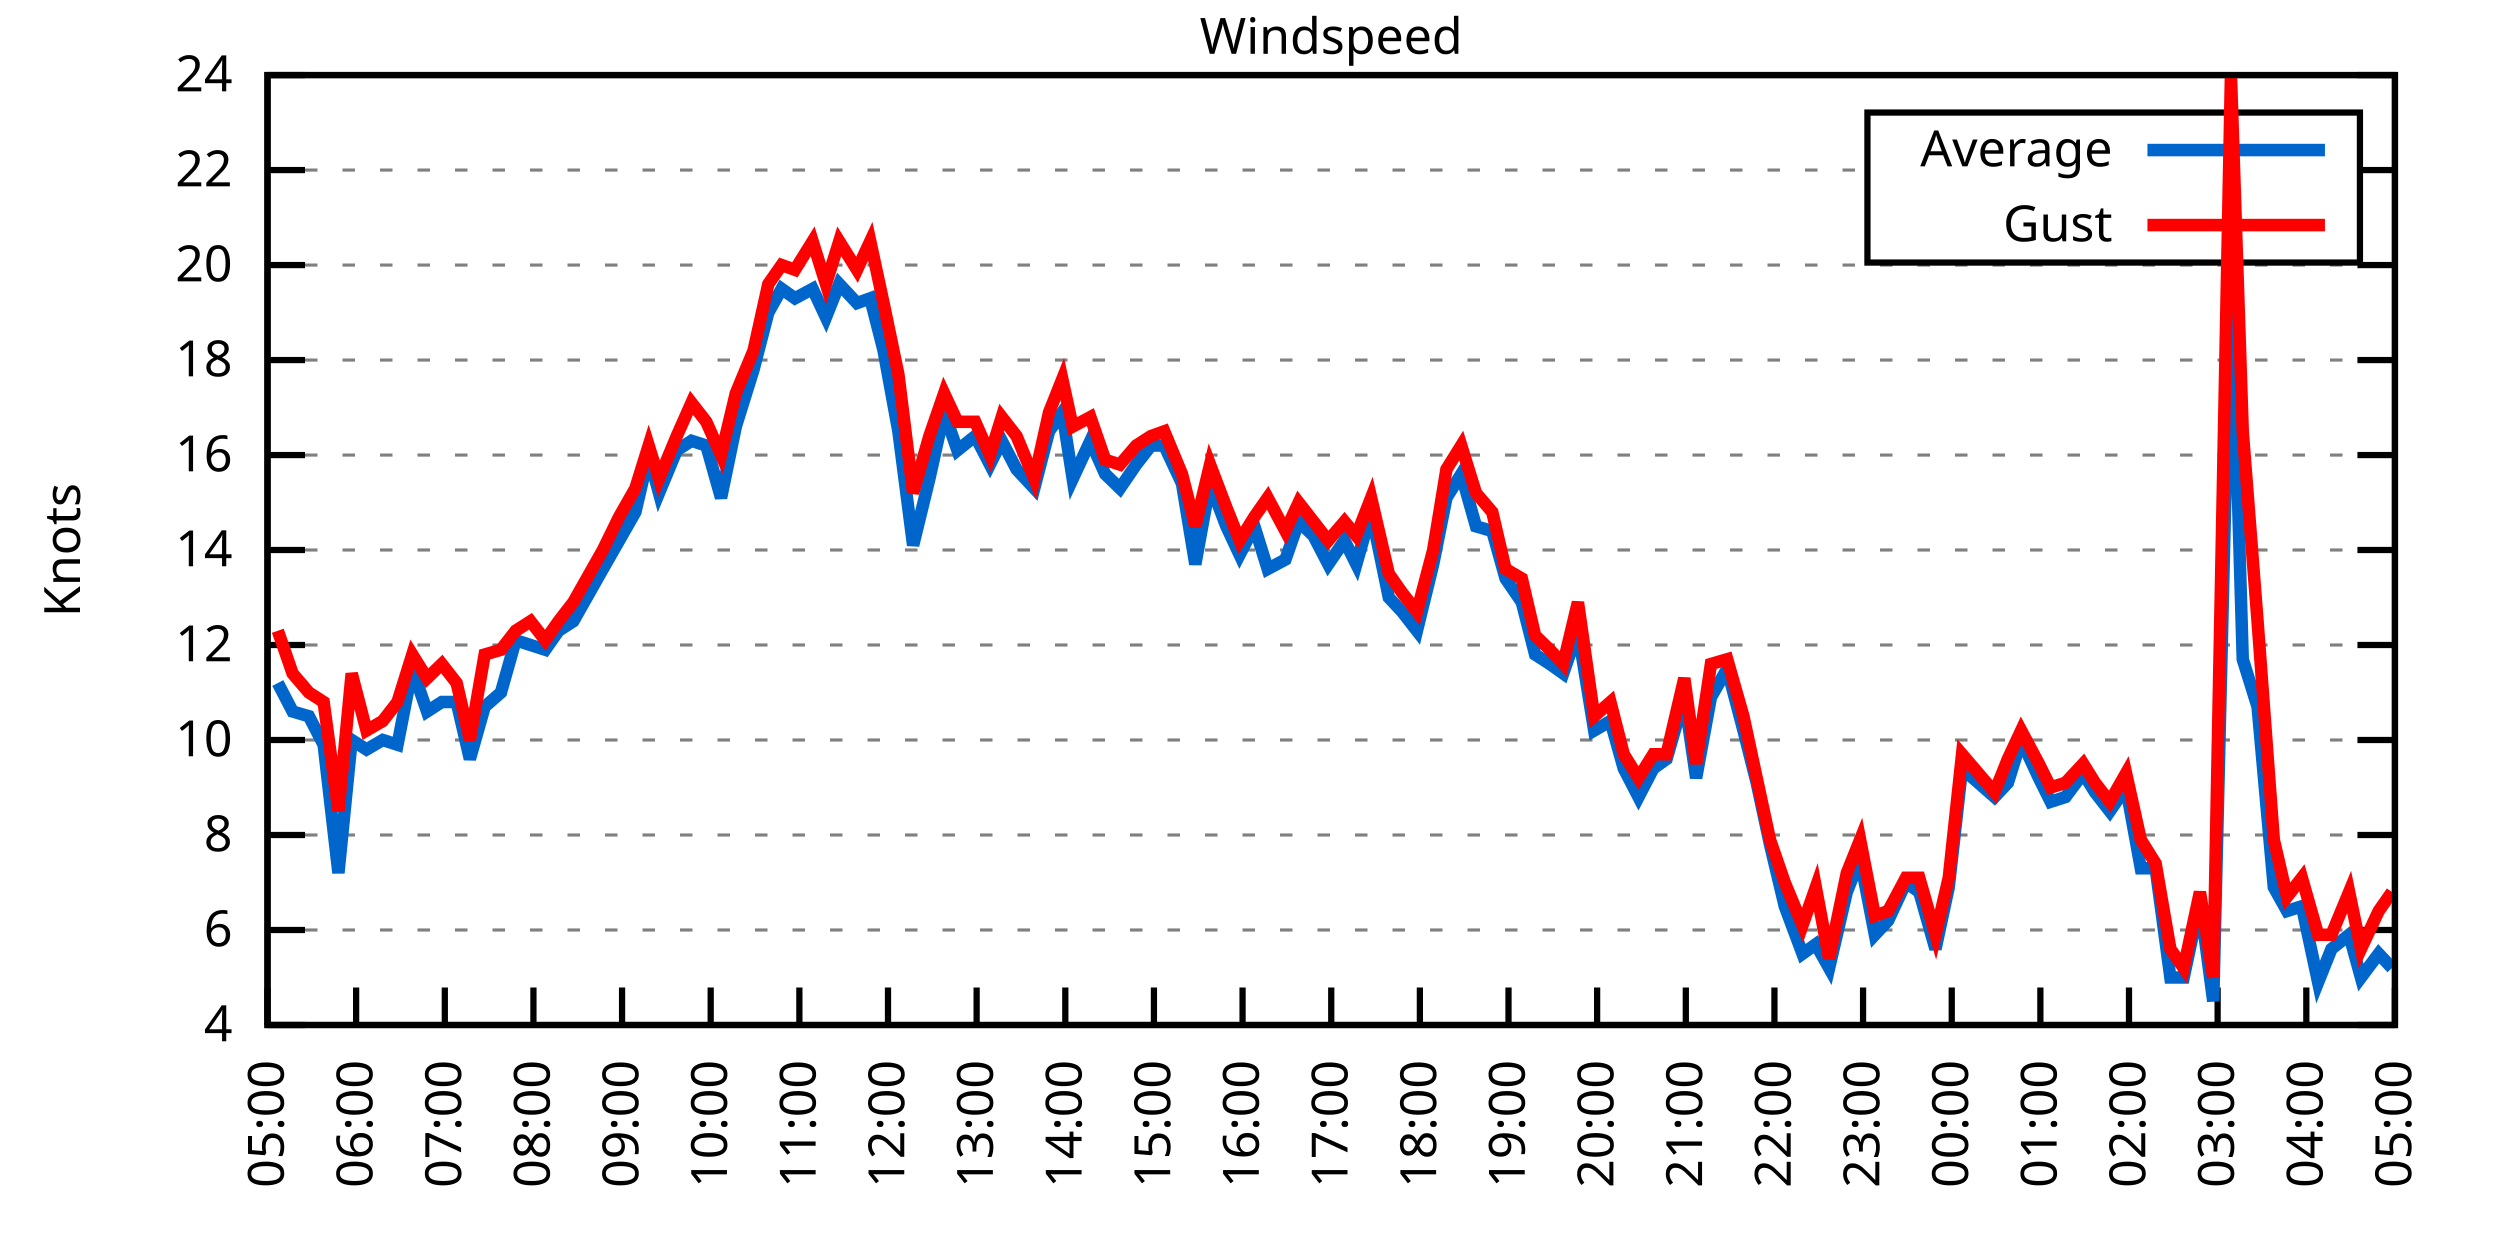
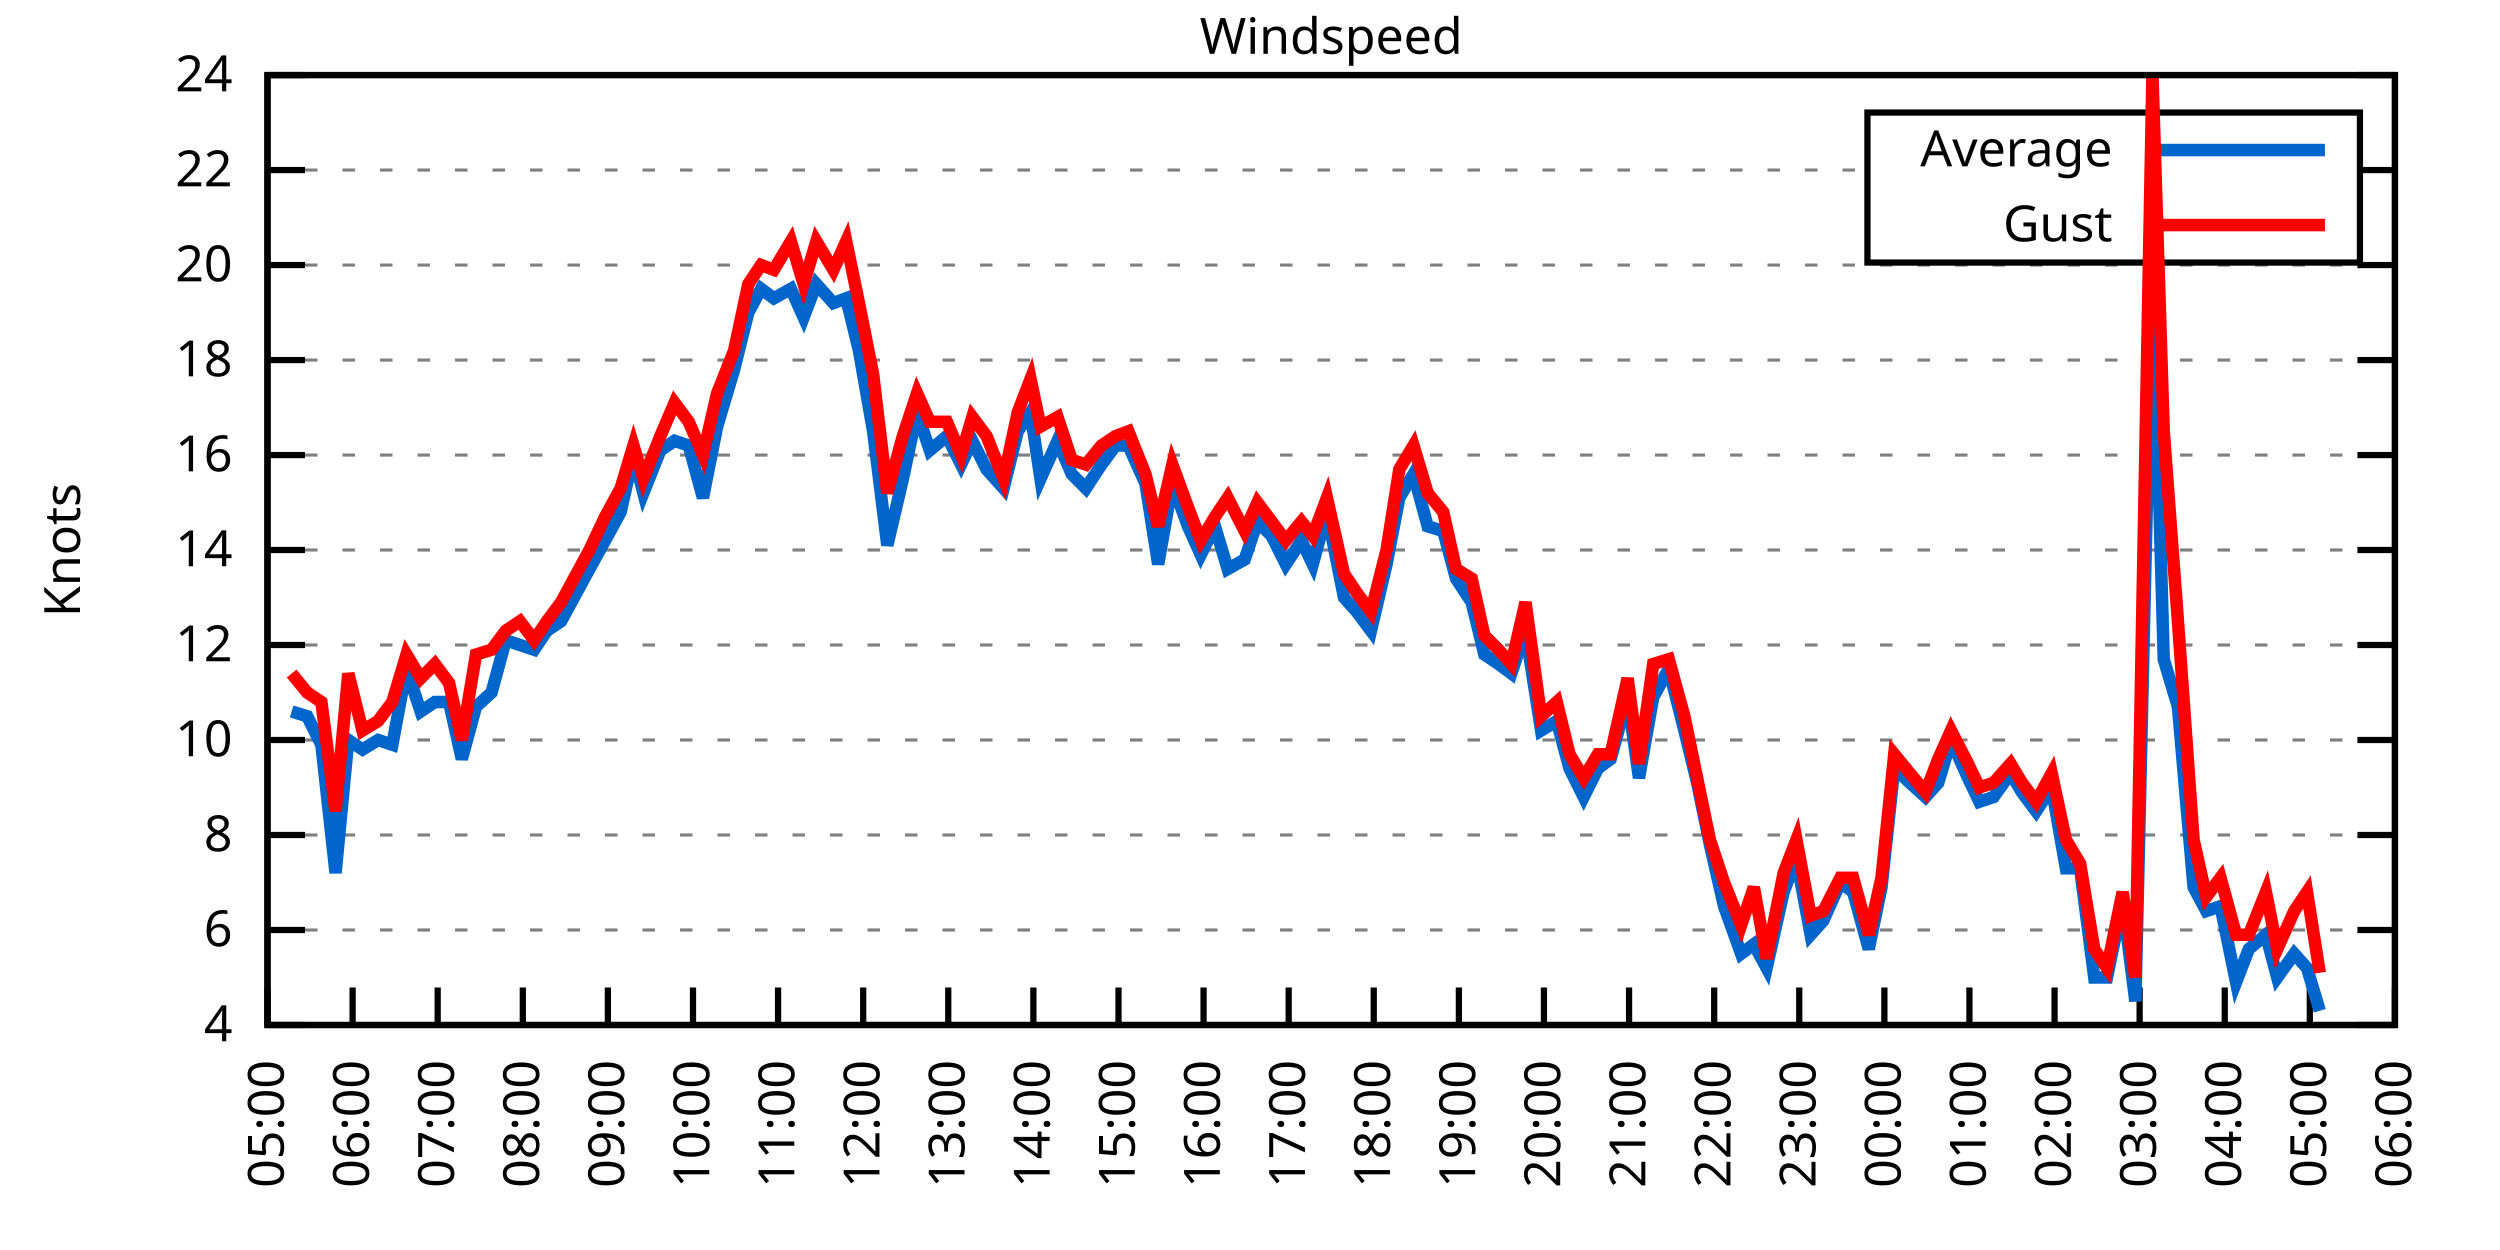
<svg xmlns="http://www.w3.org/2000/svg" xmlns:xlink="http://www.w3.org/1999/xlink" width="400" height="200" viewBox="0 0 400 200">
  <g id="gnuplot_canvas">
    <rect x="0" y="0" width="400" height="200" fill="none" />
    <defs>
      <circle id="gpDot" r="0.5" stroke-width="0.5" stroke="currentColor" />
      <path id="gpPt0" stroke-width="0.333" stroke="currentColor" d="M-1,0 h2 M0,-1 v2" />
      <path id="gpPt1" stroke-width="0.333" stroke="currentColor" d="M-1,-1 L1,1 M1,-1 L-1,1" />
      <path id="gpPt2" stroke-width="0.333" stroke="currentColor" d="M-1,0 L1,0 M0,-1 L0,1 M-1,-1 L1,1 M-1,1 L1,-1" />
      <rect id="gpPt3" stroke-width="0.333" stroke="currentColor" x="-1" y="-1" width="2" height="2" />
      <rect id="gpPt4" stroke-width="0.333" stroke="currentColor" fill="currentColor" x="-1" y="-1" width="2" height="2" />
      <circle id="gpPt5" stroke-width="0.333" stroke="currentColor" cx="0" cy="0" r="1" />
      <use xlink:href="#gpPt5" id="gpPt6" fill="currentColor" stroke="none" />
      <path id="gpPt7" stroke-width="0.333" stroke="currentColor" d="M0,-1.33 L-1.33,0.67 L1.33,0.67 z" />
      <use xlink:href="#gpPt7" id="gpPt8" fill="currentColor" stroke="none" />
      <use xlink:href="#gpPt7" id="gpPt9" stroke="currentColor" transform="rotate(180)" />
      <use xlink:href="#gpPt9" id="gpPt10" fill="currentColor" stroke="none" />
      <use xlink:href="#gpPt3" id="gpPt11" stroke="currentColor" transform="rotate(45)" />
      <use xlink:href="#gpPt11" id="gpPt12" fill="currentColor" stroke="none" />
      <path id="gpPt13" stroke-width="0.333" stroke="currentColor" d="M0,1.330 L1.265,0.411 L0.782,-1.067 L-0.782,-1.076 L-1.265,0.411 z" />
      <use xlink:href="#gpPt13" id="gpPt14" fill="currentColor" stroke="none" />
      <filter id="textbox" filterUnits="objectBoundingBox" x="0" y="0" height="1" width="1">
        <feFlood flood-color="white" flood-opacity="1" result="bgnd" />
        <feComposite in="SourceGraphic" in2="bgnd" operator="atop" />
      </filter>
      <filter id="greybox" filterUnits="objectBoundingBox" x="0" y="0" height="1" width="1">
        <feFlood flood-color="lightgrey" flood-opacity="1" result="grey" />
        <feComposite in="SourceGraphic" in2="grey" operator="atop" />
      </filter>
    </defs>
    <g fill="none" color="white" stroke="currentColor" stroke-width="1.00" stroke-linecap="butt" stroke-linejoin="miter">
</g>
    <g fill="none" color="black" stroke="currentColor" stroke-width="1.00" stroke-linecap="butt" stroke-linejoin="miter">
      <g stroke="none" shape-rendering="crispEdges">
        <polygon fill="rgb(255, 255, 255)" points="42.80,164.00 383.18,164.00 383.18,12.02 42.80,12.02 " />
      </g>
    </g>
    <g fill="none" color="black" stroke="currentColor" stroke-width="1.00" stroke-linecap="butt" stroke-linejoin="miter">
</g>
    <g fill="none" color="black" stroke="black" stroke-width="0.50" stroke-linecap="butt" stroke-linejoin="miter">
</g>
    <g fill="none" color="gray" stroke="currentColor" stroke-width="0.50" stroke-linecap="butt" stroke-linejoin="miter">
      <path stroke="gray" stroke-dasharray="2,4" class="gridline" d="M42.80,164.00 L383.19,164.00  " />
    </g>
    <g fill="none" color="gray" stroke="gray" stroke-width="1.00" stroke-linecap="butt" stroke-linejoin="miter">
</g>
    <g fill="none" color="black" stroke="currentColor" stroke-width="1.00" stroke-linecap="butt" stroke-linejoin="miter">
      <path stroke="black" d="M42.80,164.00 L48.80,164.00 M383.19,164.00 L377.19,164.00  " />
      <g transform="translate(37.20,166.60)" stroke="none" fill="black" font-family="Sans" font-size="8.00" text-anchor="end">
        <text>
          <tspan font-family="Sans"> 4</tspan>
        </text>
      </g>
    </g>
    <g fill="none" color="black" stroke="currentColor" stroke-width="1.00" stroke-linecap="butt" stroke-linejoin="miter">
</g>
    <g fill="none" color="black" stroke="black" stroke-width="0.50" stroke-linecap="butt" stroke-linejoin="miter">
</g>
    <g fill="none" color="gray" stroke="currentColor" stroke-width="0.50" stroke-linecap="butt" stroke-linejoin="miter">
      <path stroke="gray" stroke-dasharray="2,4" class="gridline" d="M42.80,148.80 L383.19,148.80  " />
    </g>
    <g fill="none" color="gray" stroke="gray" stroke-width="1.00" stroke-linecap="butt" stroke-linejoin="miter">
</g>
    <g fill="none" color="black" stroke="currentColor" stroke-width="1.00" stroke-linecap="butt" stroke-linejoin="miter">
      <path stroke="black" d="M42.80,148.80 L48.80,148.80 M383.19,148.80 L377.19,148.80  " />
      <g transform="translate(37.20,151.40)" stroke="none" fill="black" font-family="Sans" font-size="8.00" text-anchor="end">
        <text>
          <tspan font-family="Sans"> 6</tspan>
        </text>
      </g>
    </g>
    <g fill="none" color="black" stroke="currentColor" stroke-width="1.00" stroke-linecap="butt" stroke-linejoin="miter">
</g>
    <g fill="none" color="black" stroke="black" stroke-width="0.50" stroke-linecap="butt" stroke-linejoin="miter">
</g>
    <g fill="none" color="gray" stroke="currentColor" stroke-width="0.50" stroke-linecap="butt" stroke-linejoin="miter">
      <path stroke="gray" stroke-dasharray="2,4" class="gridline" d="M42.80,133.60 L383.19,133.60  " />
    </g>
    <g fill="none" color="gray" stroke="gray" stroke-width="1.00" stroke-linecap="butt" stroke-linejoin="miter">
</g>
    <g fill="none" color="black" stroke="currentColor" stroke-width="1.00" stroke-linecap="butt" stroke-linejoin="miter">
      <path stroke="black" d="M42.80,133.60 L48.80,133.60 M383.19,133.60 L377.19,133.60  " />
      <g transform="translate(37.20,136.20)" stroke="none" fill="black" font-family="Sans" font-size="8.00" text-anchor="end">
        <text>
          <tspan font-family="Sans"> 8</tspan>
        </text>
      </g>
    </g>
    <g fill="none" color="black" stroke="currentColor" stroke-width="1.00" stroke-linecap="butt" stroke-linejoin="miter">
</g>
    <g fill="none" color="black" stroke="black" stroke-width="0.50" stroke-linecap="butt" stroke-linejoin="miter">
</g>
    <g fill="none" color="gray" stroke="currentColor" stroke-width="0.50" stroke-linecap="butt" stroke-linejoin="miter">
      <path stroke="gray" stroke-dasharray="2,4" class="gridline" d="M42.80,118.40 L383.19,118.40  " />
    </g>
    <g fill="none" color="gray" stroke="gray" stroke-width="1.00" stroke-linecap="butt" stroke-linejoin="miter">
</g>
    <g fill="none" color="black" stroke="currentColor" stroke-width="1.00" stroke-linecap="butt" stroke-linejoin="miter">
      <path stroke="black" d="M42.80,118.40 L48.80,118.40 M383.19,118.40 L377.19,118.40  " />
      <g transform="translate(37.20,121.00)" stroke="none" fill="black" font-family="Sans" font-size="8.00" text-anchor="end">
        <text>
          <tspan font-family="Sans"> 10</tspan>
        </text>
      </g>
    </g>
    <g fill="none" color="black" stroke="currentColor" stroke-width="1.00" stroke-linecap="butt" stroke-linejoin="miter">
</g>
    <g fill="none" color="black" stroke="black" stroke-width="0.50" stroke-linecap="butt" stroke-linejoin="miter">
</g>
    <g fill="none" color="gray" stroke="currentColor" stroke-width="0.50" stroke-linecap="butt" stroke-linejoin="miter">
      <path stroke="gray" stroke-dasharray="2,4" class="gridline" d="M42.80,103.20 L383.19,103.20  " />
    </g>
    <g fill="none" color="gray" stroke="gray" stroke-width="1.00" stroke-linecap="butt" stroke-linejoin="miter">
</g>
    <g fill="none" color="black" stroke="currentColor" stroke-width="1.00" stroke-linecap="butt" stroke-linejoin="miter">
      <path stroke="black" d="M42.80,103.20 L48.80,103.20 M383.19,103.20 L377.19,103.20  " />
      <g transform="translate(37.20,105.80)" stroke="none" fill="black" font-family="Sans" font-size="8.00" text-anchor="end">
        <text>
          <tspan font-family="Sans"> 12</tspan>
        </text>
      </g>
    </g>
    <g fill="none" color="black" stroke="currentColor" stroke-width="1.00" stroke-linecap="butt" stroke-linejoin="miter">
</g>
    <g fill="none" color="black" stroke="black" stroke-width="0.50" stroke-linecap="butt" stroke-linejoin="miter">
</g>
    <g fill="none" color="gray" stroke="currentColor" stroke-width="0.50" stroke-linecap="butt" stroke-linejoin="miter">
      <path stroke="gray" stroke-dasharray="2,4" class="gridline" d="M42.80,88.00 L383.19,88.00  " />
    </g>
    <g fill="none" color="gray" stroke="gray" stroke-width="1.00" stroke-linecap="butt" stroke-linejoin="miter">
</g>
    <g fill="none" color="black" stroke="currentColor" stroke-width="1.00" stroke-linecap="butt" stroke-linejoin="miter">
      <path stroke="black" d="M42.80,88.00 L48.80,88.00 M383.19,88.00 L377.19,88.00  " />
      <g transform="translate(37.20,90.60)" stroke="none" fill="black" font-family="Sans" font-size="8.00" text-anchor="end">
        <text>
          <tspan font-family="Sans"> 14</tspan>
        </text>
      </g>
    </g>
    <g fill="none" color="black" stroke="currentColor" stroke-width="1.00" stroke-linecap="butt" stroke-linejoin="miter">
</g>
    <g fill="none" color="black" stroke="black" stroke-width="0.50" stroke-linecap="butt" stroke-linejoin="miter">
</g>
    <g fill="none" color="gray" stroke="currentColor" stroke-width="0.50" stroke-linecap="butt" stroke-linejoin="miter">
      <path stroke="gray" stroke-dasharray="2,4" class="gridline" d="M42.80,72.81 L383.19,72.81  " />
    </g>
    <g fill="none" color="gray" stroke="gray" stroke-width="1.00" stroke-linecap="butt" stroke-linejoin="miter">
</g>
    <g fill="none" color="black" stroke="currentColor" stroke-width="1.00" stroke-linecap="butt" stroke-linejoin="miter">
      <path stroke="black" d="M42.80,72.81 L48.80,72.81 M383.19,72.81 L377.19,72.81  " />
      <g transform="translate(37.20,75.41)" stroke="none" fill="black" font-family="Sans" font-size="8.00" text-anchor="end">
        <text>
          <tspan font-family="Sans"> 16</tspan>
        </text>
      </g>
    </g>
    <g fill="none" color="black" stroke="currentColor" stroke-width="1.00" stroke-linecap="butt" stroke-linejoin="miter">
</g>
    <g fill="none" color="black" stroke="black" stroke-width="0.50" stroke-linecap="butt" stroke-linejoin="miter">
</g>
    <g fill="none" color="gray" stroke="currentColor" stroke-width="0.50" stroke-linecap="butt" stroke-linejoin="miter">
      <path stroke="gray" stroke-dasharray="2,4" class="gridline" d="M42.80,57.61 L383.19,57.61  " />
    </g>
    <g fill="none" color="gray" stroke="gray" stroke-width="1.00" stroke-linecap="butt" stroke-linejoin="miter">
</g>
    <g fill="none" color="black" stroke="currentColor" stroke-width="1.00" stroke-linecap="butt" stroke-linejoin="miter">
      <path stroke="black" d="M42.80,57.61 L48.80,57.61 M383.19,57.61 L377.19,57.61  " />
      <g transform="translate(37.20,60.21)" stroke="none" fill="black" font-family="Sans" font-size="8.00" text-anchor="end">
        <text>
          <tspan font-family="Sans"> 18</tspan>
        </text>
      </g>
    </g>
    <g fill="none" color="black" stroke="currentColor" stroke-width="1.00" stroke-linecap="butt" stroke-linejoin="miter">
</g>
    <g fill="none" color="black" stroke="black" stroke-width="0.50" stroke-linecap="butt" stroke-linejoin="miter">
</g>
    <g fill="none" color="gray" stroke="currentColor" stroke-width="0.50" stroke-linecap="butt" stroke-linejoin="miter">
      <path stroke="gray" stroke-dasharray="2,4" class="gridline" d="M42.80,42.41 L383.19,42.41  " />
    </g>
    <g fill="none" color="gray" stroke="gray" stroke-width="1.00" stroke-linecap="butt" stroke-linejoin="miter">
</g>
    <g fill="none" color="black" stroke="currentColor" stroke-width="1.00" stroke-linecap="butt" stroke-linejoin="miter">
      <path stroke="black" d="M42.80,42.41 L48.80,42.41 M383.19,42.41 L377.19,42.41  " />
      <g transform="translate(37.20,45.01)" stroke="none" fill="black" font-family="Sans" font-size="8.00" text-anchor="end">
        <text>
          <tspan font-family="Sans"> 20</tspan>
        </text>
      </g>
    </g>
    <g fill="none" color="black" stroke="currentColor" stroke-width="1.00" stroke-linecap="butt" stroke-linejoin="miter">
</g>
    <g fill="none" color="black" stroke="black" stroke-width="0.50" stroke-linecap="butt" stroke-linejoin="miter">
</g>
    <g fill="none" color="gray" stroke="currentColor" stroke-width="0.50" stroke-linecap="butt" stroke-linejoin="miter">
      <path stroke="gray" stroke-dasharray="2,4" class="gridline" d="M42.80,27.21 L298.79,27.21 M377.59,27.21 L383.19,27.21  " />
    </g>
    <g fill="none" color="gray" stroke="gray" stroke-width="1.00" stroke-linecap="butt" stroke-linejoin="miter">
</g>
    <g fill="none" color="black" stroke="currentColor" stroke-width="1.00" stroke-linecap="butt" stroke-linejoin="miter">
      <path stroke="black" d="M42.80,27.21 L48.80,27.21 M383.19,27.21 L377.19,27.21  " />
      <g transform="translate(37.20,29.81)" stroke="none" fill="black" font-family="Sans" font-size="8.00" text-anchor="end">
        <text>
          <tspan font-family="Sans"> 22</tspan>
        </text>
      </g>
    </g>
    <g fill="none" color="black" stroke="currentColor" stroke-width="1.00" stroke-linecap="butt" stroke-linejoin="miter">
</g>
    <g fill="none" color="black" stroke="black" stroke-width="0.50" stroke-linecap="butt" stroke-linejoin="miter">
</g>
    <g fill="none" color="gray" stroke="currentColor" stroke-width="0.50" stroke-linecap="butt" stroke-linejoin="miter">
      <path stroke="gray" stroke-dasharray="2,4" class="gridline" d="M42.80,12.01 L383.19,12.01  " />
    </g>
    <g fill="none" color="gray" stroke="gray" stroke-width="1.00" stroke-linecap="butt" stroke-linejoin="miter">
</g>
    <g fill="none" color="black" stroke="currentColor" stroke-width="1.00" stroke-linecap="butt" stroke-linejoin="miter">
      <path stroke="black" d="M42.80,12.01 L48.80,12.01 M383.19,12.01 L377.19,12.01  " />
      <g transform="translate(37.20,14.61)" stroke="none" fill="black" font-family="Sans" font-size="8.00" text-anchor="end">
        <text>
          <tspan font-family="Sans"> 24</tspan>
        </text>
      </g>
    </g>
    <g fill="none" color="black" stroke="currentColor" stroke-width="1.00" stroke-linecap="butt" stroke-linejoin="miter">
      <path stroke="black" d="M42.80,164.00 L42.80,158.00  " />
      <g transform="translate(45.40,169.60) rotate(270.00)" stroke="none" fill="black" font-family="Sans" font-size="8.00" text-anchor="end">
        <text>
          <tspan font-family="Sans">05:00</tspan>
        </text>
      </g>
    </g>
    <g fill="none" color="black" stroke="currentColor" stroke-width="1.00" stroke-linecap="butt" stroke-linejoin="miter">
-       <path stroke="black" d="M56.98,164.00 L56.98,158.00  " />
-       <g transform="translate(59.58,169.60) rotate(270.00)" stroke="none" fill="black" font-family="Sans" font-size="8.00" text-anchor="end">
+       <path stroke="black" d="M56.42,164.00 L56.42,158.00  " />
+       <g transform="translate(59.02,169.60) rotate(270.00)" stroke="none" fill="black" font-family="Sans" font-size="8.00" text-anchor="end">
        <text>
          <tspan font-family="Sans">06:00</tspan>
        </text>
      </g>
    </g>
    <g fill="none" color="black" stroke="currentColor" stroke-width="1.00" stroke-linecap="butt" stroke-linejoin="miter">
-       <path stroke="black" d="M71.17,164.00 L71.17,158.00  " />
-       <g transform="translate(73.77,169.60) rotate(270.00)" stroke="none" fill="black" font-family="Sans" font-size="8.00" text-anchor="end">
+       <path stroke="black" d="M70.03,164.00 L70.03,158.00  " />
+       <g transform="translate(72.63,169.60) rotate(270.00)" stroke="none" fill="black" font-family="Sans" font-size="8.00" text-anchor="end">
        <text>
          <tspan font-family="Sans">07:00</tspan>
        </text>
      </g>
    </g>
    <g fill="none" color="black" stroke="currentColor" stroke-width="1.00" stroke-linecap="butt" stroke-linejoin="miter">
-       <path stroke="black" d="M85.35,164.00 L85.35,158.00  " />
-       <g transform="translate(87.95,169.60) rotate(270.00)" stroke="none" fill="black" font-family="Sans" font-size="8.00" text-anchor="end">
+       <path stroke="black" d="M83.65,164.00 L83.65,158.00  " />
+       <g transform="translate(86.25,169.60) rotate(270.00)" stroke="none" fill="black" font-family="Sans" font-size="8.00" text-anchor="end">
        <text>
          <tspan font-family="Sans">08:00</tspan>
        </text>
      </g>
    </g>
    <g fill="none" color="black" stroke="currentColor" stroke-width="1.00" stroke-linecap="butt" stroke-linejoin="miter">
-       <path stroke="black" d="M99.53,164.00 L99.53,158.00  " />
-       <g transform="translate(102.13,169.60) rotate(270.00)" stroke="none" fill="black" font-family="Sans" font-size="8.00" text-anchor="end">
+       <path stroke="black" d="M97.26,164.00 L97.26,158.00  " />
+       <g transform="translate(99.86,169.60) rotate(270.00)" stroke="none" fill="black" font-family="Sans" font-size="8.00" text-anchor="end">
        <text>
          <tspan font-family="Sans">09:00</tspan>
        </text>
      </g>
    </g>
    <g fill="none" color="black" stroke="currentColor" stroke-width="1.00" stroke-linecap="butt" stroke-linejoin="miter">
-       <path stroke="black" d="M113.71,164.00 L113.71,158.00  " />
-       <g transform="translate(116.31,169.60) rotate(270.00)" stroke="none" fill="black" font-family="Sans" font-size="8.00" text-anchor="end">
+       <path stroke="black" d="M110.88,164.00 L110.88,158.00  " />
+       <g transform="translate(113.48,169.60) rotate(270.00)" stroke="none" fill="black" font-family="Sans" font-size="8.00" text-anchor="end">
        <text>
          <tspan font-family="Sans">10:00</tspan>
        </text>
      </g>
    </g>
    <g fill="none" color="black" stroke="currentColor" stroke-width="1.00" stroke-linecap="butt" stroke-linejoin="miter">
-       <path stroke="black" d="M127.90,164.00 L127.90,158.00  " />
-       <g transform="translate(130.50,169.60) rotate(270.00)" stroke="none" fill="black" font-family="Sans" font-size="8.00" text-anchor="end">
+       <path stroke="black" d="M124.49,164.00 L124.49,158.00  " />
+       <g transform="translate(127.09,169.60) rotate(270.00)" stroke="none" fill="black" font-family="Sans" font-size="8.00" text-anchor="end">
        <text>
          <tspan font-family="Sans">11:00</tspan>
        </text>
      </g>
    </g>
    <g fill="none" color="black" stroke="currentColor" stroke-width="1.00" stroke-linecap="butt" stroke-linejoin="miter">
-       <path stroke="black" d="M142.08,164.00 L142.08,158.00  " />
-       <g transform="translate(144.68,169.60) rotate(270.00)" stroke="none" fill="black" font-family="Sans" font-size="8.00" text-anchor="end">
+       <path stroke="black" d="M138.11,164.00 L138.11,158.00  " />
+       <g transform="translate(140.71,169.60) rotate(270.00)" stroke="none" fill="black" font-family="Sans" font-size="8.00" text-anchor="end">
        <text>
          <tspan font-family="Sans">12:00</tspan>
        </text>
      </g>
    </g>
    <g fill="none" color="black" stroke="currentColor" stroke-width="1.00" stroke-linecap="butt" stroke-linejoin="miter">
-       <path stroke="black" d="M156.26,164.00 L156.26,158.00  " />
-       <g transform="translate(158.86,169.60) rotate(270.00)" stroke="none" fill="black" font-family="Sans" font-size="8.00" text-anchor="end">
+       <path stroke="black" d="M151.72,164.00 L151.72,158.00  " />
+       <g transform="translate(154.32,169.60) rotate(270.00)" stroke="none" fill="black" font-family="Sans" font-size="8.00" text-anchor="end">
        <text>
          <tspan font-family="Sans">13:00</tspan>
        </text>
      </g>
    </g>
    <g fill="none" color="black" stroke="currentColor" stroke-width="1.00" stroke-linecap="butt" stroke-linejoin="miter">
-       <path stroke="black" d="M170.45,164.00 L170.45,158.00  " />
-       <g transform="translate(173.05,169.60) rotate(270.00)" stroke="none" fill="black" font-family="Sans" font-size="8.00" text-anchor="end">
+       <path stroke="black" d="M165.34,164.00 L165.34,158.00  " />
+       <g transform="translate(167.94,169.60) rotate(270.00)" stroke="none" fill="black" font-family="Sans" font-size="8.00" text-anchor="end">
        <text>
          <tspan font-family="Sans">14:00</tspan>
        </text>
      </g>
    </g>
    <g fill="none" color="black" stroke="currentColor" stroke-width="1.00" stroke-linecap="butt" stroke-linejoin="miter">
-       <path stroke="black" d="M184.63,164.00 L184.63,158.00  " />
-       <g transform="translate(187.23,169.60) rotate(270.00)" stroke="none" fill="black" font-family="Sans" font-size="8.00" text-anchor="end">
+       <path stroke="black" d="M178.96,164.00 L178.96,158.00  " />
+       <g transform="translate(181.56,169.60) rotate(270.00)" stroke="none" fill="black" font-family="Sans" font-size="8.00" text-anchor="end">
        <text>
          <tspan font-family="Sans">15:00</tspan>
        </text>
      </g>
    </g>
    <g fill="none" color="black" stroke="currentColor" stroke-width="1.00" stroke-linecap="butt" stroke-linejoin="miter">
-       <path stroke="black" d="M198.81,164.00 L198.81,158.00  " />
-       <g transform="translate(201.41,169.60) rotate(270.00)" stroke="none" fill="black" font-family="Sans" font-size="8.00" text-anchor="end">
+       <path stroke="black" d="M192.57,164.00 L192.57,158.00  " />
+       <g transform="translate(195.17,169.60) rotate(270.00)" stroke="none" fill="black" font-family="Sans" font-size="8.00" text-anchor="end">
        <text>
          <tspan font-family="Sans">16:00</tspan>
        </text>
      </g>
    </g>
    <g fill="none" color="black" stroke="currentColor" stroke-width="1.00" stroke-linecap="butt" stroke-linejoin="miter">
-       <path stroke="black" d="M213.00,164.00 L213.00,158.00  " />
-       <g transform="translate(215.60,169.60) rotate(270.00)" stroke="none" fill="black" font-family="Sans" font-size="8.00" text-anchor="end">
+       <path stroke="black" d="M206.19,164.00 L206.19,158.00  " />
+       <g transform="translate(208.79,169.60) rotate(270.00)" stroke="none" fill="black" font-family="Sans" font-size="8.00" text-anchor="end">
        <text>
          <tspan font-family="Sans">17:00</tspan>
        </text>
      </g>
    </g>
    <g fill="none" color="black" stroke="currentColor" stroke-width="1.00" stroke-linecap="butt" stroke-linejoin="miter">
-       <path stroke="black" d="M227.18,164.00 L227.18,158.00  " />
-       <g transform="translate(229.78,169.60) rotate(270.00)" stroke="none" fill="black" font-family="Sans" font-size="8.00" text-anchor="end">
+       <path stroke="black" d="M219.80,164.00 L219.80,158.00  " />
+       <g transform="translate(222.40,169.60) rotate(270.00)" stroke="none" fill="black" font-family="Sans" font-size="8.00" text-anchor="end">
        <text>
          <tspan font-family="Sans">18:00</tspan>
        </text>
      </g>
    </g>
    <g fill="none" color="black" stroke="currentColor" stroke-width="1.00" stroke-linecap="butt" stroke-linejoin="miter">
-       <path stroke="black" d="M241.36,164.00 L241.36,158.00  " />
-       <g transform="translate(243.96,169.60) rotate(270.00)" stroke="none" fill="black" font-family="Sans" font-size="8.00" text-anchor="end">
+       <path stroke="black" d="M233.42,164.00 L233.42,158.00  " />
+       <g transform="translate(236.02,169.60) rotate(270.00)" stroke="none" fill="black" font-family="Sans" font-size="8.00" text-anchor="end">
        <text>
          <tspan font-family="Sans">19:00</tspan>
        </text>
      </g>
    </g>
    <g fill="none" color="black" stroke="currentColor" stroke-width="1.00" stroke-linecap="butt" stroke-linejoin="miter">
-       <path stroke="black" d="M255.54,164.00 L255.54,158.00  " />
-       <g transform="translate(258.14,169.60) rotate(270.00)" stroke="none" fill="black" font-family="Sans" font-size="8.00" text-anchor="end">
+       <path stroke="black" d="M247.03,164.00 L247.03,158.00  " />
+       <g transform="translate(249.63,169.60) rotate(270.00)" stroke="none" fill="black" font-family="Sans" font-size="8.00" text-anchor="end">
        <text>
          <tspan font-family="Sans">20:00</tspan>
        </text>
      </g>
    </g>
    <g fill="none" color="black" stroke="currentColor" stroke-width="1.00" stroke-linecap="butt" stroke-linejoin="miter">
-       <path stroke="black" d="M269.73,164.00 L269.73,158.00  " />
-       <g transform="translate(272.33,169.60) rotate(270.00)" stroke="none" fill="black" font-family="Sans" font-size="8.00" text-anchor="end">
+       <path stroke="black" d="M260.65,164.00 L260.65,158.00  " />
+       <g transform="translate(263.25,169.60) rotate(270.00)" stroke="none" fill="black" font-family="Sans" font-size="8.00" text-anchor="end">
        <text>
          <tspan font-family="Sans">21:00</tspan>
        </text>
      </g>
    </g>
    <g fill="none" color="black" stroke="currentColor" stroke-width="1.00" stroke-linecap="butt" stroke-linejoin="miter">
-       <path stroke="black" d="M283.91,164.00 L283.91,158.00  " />
-       <g transform="translate(286.51,169.60) rotate(270.00)" stroke="none" fill="black" font-family="Sans" font-size="8.00" text-anchor="end">
+       <path stroke="black" d="M274.27,164.00 L274.27,158.00  " />
+       <g transform="translate(276.87,169.60) rotate(270.00)" stroke="none" fill="black" font-family="Sans" font-size="8.00" text-anchor="end">
        <text>
          <tspan font-family="Sans">22:00</tspan>
        </text>
      </g>
    </g>
    <g fill="none" color="black" stroke="currentColor" stroke-width="1.00" stroke-linecap="butt" stroke-linejoin="miter">
-       <path stroke="black" d="M298.09,164.00 L298.09,158.00  " />
-       <g transform="translate(300.69,169.60) rotate(270.00)" stroke="none" fill="black" font-family="Sans" font-size="8.00" text-anchor="end">
+       <path stroke="black" d="M287.88,164.00 L287.88,158.00  " />
+       <g transform="translate(290.48,169.60) rotate(270.00)" stroke="none" fill="black" font-family="Sans" font-size="8.00" text-anchor="end">
        <text>
          <tspan font-family="Sans">23:00</tspan>
        </text>
      </g>
    </g>
    <g fill="none" color="black" stroke="currentColor" stroke-width="1.00" stroke-linecap="butt" stroke-linejoin="miter">
-       <path stroke="black" d="M312.28,164.00 L312.28,158.00  " />
-       <g transform="translate(314.88,169.60) rotate(270.00)" stroke="none" fill="black" font-family="Sans" font-size="8.00" text-anchor="end">
+       <path stroke="black" d="M301.50,164.00 L301.50,158.00  " />
+       <g transform="translate(304.10,169.60) rotate(270.00)" stroke="none" fill="black" font-family="Sans" font-size="8.00" text-anchor="end">
        <text>
          <tspan font-family="Sans">00:00</tspan>
        </text>
      </g>
    </g>
    <g fill="none" color="black" stroke="currentColor" stroke-width="1.00" stroke-linecap="butt" stroke-linejoin="miter">
-       <path stroke="black" d="M326.46,164.00 L326.46,158.00  " />
-       <g transform="translate(329.06,169.60) rotate(270.00)" stroke="none" fill="black" font-family="Sans" font-size="8.00" text-anchor="end">
+       <path stroke="black" d="M315.11,164.00 L315.11,158.00  " />
+       <g transform="translate(317.71,169.60) rotate(270.00)" stroke="none" fill="black" font-family="Sans" font-size="8.00" text-anchor="end">
        <text>
          <tspan font-family="Sans">01:00</tspan>
        </text>
      </g>
    </g>
    <g fill="none" color="black" stroke="currentColor" stroke-width="1.00" stroke-linecap="butt" stroke-linejoin="miter">
-       <path stroke="black" d="M340.64,164.00 L340.64,158.00  " />
-       <g transform="translate(343.24,169.60) rotate(270.00)" stroke="none" fill="black" font-family="Sans" font-size="8.00" text-anchor="end">
+       <path stroke="black" d="M328.73,164.00 L328.73,158.00  " />
+       <g transform="translate(331.33,169.60) rotate(270.00)" stroke="none" fill="black" font-family="Sans" font-size="8.00" text-anchor="end">
        <text>
          <tspan font-family="Sans">02:00</tspan>
        </text>
      </g>
    </g>
    <g fill="none" color="black" stroke="currentColor" stroke-width="1.00" stroke-linecap="butt" stroke-linejoin="miter">
-       <path stroke="black" d="M354.82,164.00 L354.82,158.00  " />
-       <g transform="translate(357.42,169.60) rotate(270.00)" stroke="none" fill="black" font-family="Sans" font-size="8.00" text-anchor="end">
+       <path stroke="black" d="M342.34,164.00 L342.34,158.00  " />
+       <g transform="translate(344.94,169.60) rotate(270.00)" stroke="none" fill="black" font-family="Sans" font-size="8.00" text-anchor="end">
        <text>
          <tspan font-family="Sans">03:00</tspan>
        </text>
      </g>
    </g>
    <g fill="none" color="black" stroke="currentColor" stroke-width="1.00" stroke-linecap="butt" stroke-linejoin="miter">
-       <path stroke="black" d="M369.01,164.00 L369.01,158.00  " />
-       <g transform="translate(371.61,169.60) rotate(270.00)" stroke="none" fill="black" font-family="Sans" font-size="8.00" text-anchor="end">
+       <path stroke="black" d="M355.96,164.00 L355.96,158.00  " />
+       <g transform="translate(358.56,169.60) rotate(270.00)" stroke="none" fill="black" font-family="Sans" font-size="8.00" text-anchor="end">
        <text>
          <tspan font-family="Sans">04:00</tspan>
+         </text>
+       </g>
+     </g>
+     <g fill="none" color="black" stroke="currentColor" stroke-width="1.00" stroke-linecap="butt" stroke-linejoin="miter">
+       <path stroke="black" d="M369.57,164.00 L369.57,158.00  " />
+       <g transform="translate(372.17,169.60) rotate(270.00)" stroke="none" fill="black" font-family="Sans" font-size="8.00" text-anchor="end">
+         <text>
+           <tspan font-family="Sans">05:00</tspan>
        </text>
      </g>
    </g>
    <g fill="none" color="black" stroke="currentColor" stroke-width="1.00" stroke-linecap="butt" stroke-linejoin="miter">
      <path stroke="black" d="M383.19,164.00 L383.19,158.00  " />
      <g transform="translate(385.79,169.60) rotate(270.00)" stroke="none" fill="black" font-family="Sans" font-size="8.00" text-anchor="end">
        <text>
-           <tspan font-family="Sans">05:00</tspan>
+           <tspan font-family="Sans">06:00</tspan>
        </text>
      </g>
    </g>
    <g fill="none" color="black" stroke="currentColor" stroke-width="1.00" stroke-linecap="butt" stroke-linejoin="miter">
</g>
    <g fill="none" color="black" stroke="currentColor" stroke-width="1.00" stroke-linecap="butt" stroke-linejoin="miter">
      <path stroke="black" d="M42.80,12.01 L42.80,164.00 L383.19,164.00 L383.19,12.01 L42.80,12.01 Z  " />
    </g>
    <g fill="none" color="black" stroke="currentColor" stroke-width="1.00" stroke-linecap="butt" stroke-linejoin="miter">
</g>
    <g fill="none" color="black" stroke="currentColor" stroke-width="1.00" stroke-linecap="butt" stroke-linejoin="miter">
      <path stroke="black" d="M298.79,42.01 L298.79,18.01 L377.59,18.01 L377.59,42.01 L298.79,42.01 Z  " />
    </g>
    <g id="Windspeed_plot_1">
      <g fill="none" color="white" stroke="black" stroke-width="2.00" stroke-linecap="butt" stroke-linejoin="miter">
</g>
      <g fill="none" color="black" stroke="currentColor" stroke-width="2.00" stroke-linecap="butt" stroke-linejoin="miter">
        <g transform="translate(337.99,26.61)" stroke="none" fill="black" font-family="Sans" font-size="8.00" text-anchor="end">
          <text>
            <tspan font-family="Sans">Average</tspan>
          </text>
        </g>
      </g>
      <g fill="none" color="black" stroke="currentColor" stroke-width="2.00" stroke-linecap="butt" stroke-linejoin="miter">
-         <path stroke="rgb(  0, 102, 204)" d="M343.59,24.01 L371.99,24.01 M44.45,109.28 L46.82,113.84 L49.42,114.60 L51.78,119.16 L54.15,139.68 L56.27,118.40   L58.64,119.92 L61.24,118.40 L63.60,119.16 L65.97,107.00 L68.33,113.84 L70.69,112.32 L73.06,112.32 L75.18,121.44   L77.55,113.08 L80.15,110.80 L82.51,102.44 L84.88,103.20 L87.24,103.96 L89.37,100.92 L91.73,99.40 L96.46,91.04   L99.06,86.49 L101.66,81.93 L103.79,72.81 L105.44,78.89 L108.28,72.05 L110.64,70.53 L113.01,71.29 L115.37,79.65   L117.73,68.25 L120.57,59.13 L122.93,50.01 L125.06,46.21 L127.19,47.73 L130.02,46.21 L132.15,50.77 L134.28,45.45   L137.12,48.49 L139.24,47.73 L141.37,56.09 L143.74,69.01 L146.10,87.25 L148.70,76.61 L151.06,65.97 L153.19,72.05   L156.03,69.77 L158.39,74.33 L160.28,70.53 L162.65,75.09 L165.48,78.13 L167.85,69.01 L169.97,65.97 L171.63,76.61   L174.46,70.53 L176.83,75.85 L179.19,78.13 L181.79,74.33 L184.16,71.29 L186.28,71.29 L189.12,77.37 L191.25,90.28   L193.61,77.37 L196.21,84.21 L198.34,88.76 L200.70,84.21 L202.83,91.04 L205.67,89.52 L207.79,83.45 L210.16,85.73   L212.52,90.28 L215.12,86.49 L217.01,90.28 L219.38,81.93 L222.21,95.60 L224.34,97.88 L226.71,100.92 L229.31,90.28   L231.43,79.65 L233.80,75.85 L236.16,84.21 L238.76,84.97 L240.89,92.56 L243.49,96.36 L245.62,104.72 L247.98,106.24   L250.11,107.76 L252.47,100.92 L255.07,116.88 L257.67,115.36 L259.80,122.96 L262.16,127.52 L264.53,122.96 L266.65,121.44   L269.49,111.56 L271.38,124.48 L273.75,111.56 L276.35,107.00 L278.95,116.88 L281.07,125.24 L283.20,135.12 L285.56,145.00   L288.40,152.60 L290.53,151.08 L292.66,154.88 L295.49,142.72 L297.62,137.40 L299.98,149.56 L302.11,147.28 L304.95,141.20   L307.08,142.72 L309.68,151.84 L311.80,141.96 L313.93,122.96 L319.13,127.52 L321.26,125.24 L323.39,118.40 L326.22,124.48   L328.11,128.28 L330.48,127.52 L333.31,123.72 L335.20,126.76 L337.57,129.80 L340.17,126.00 L342.53,138.92 L344.90,138.92   L347.26,156.40 L349.39,156.40 L351.99,144.24 L354.12,160.20 L356.95,41.65 L358.84,105.48 L361.21,113.08 L363.81,141.96   L365.93,145.76 L368.30,145.00 L370.90,157.16 L373.03,151.84 L375.86,149.56 L377.75,156.40 L380.59,152.60 L382.72,154.88    " />
+         <path stroke="rgb(  0, 102, 204)" d="M343.59,24.01 L371.99,24.01 M46.66,113.84 L49.15,114.60 L51.42,119.16 L53.69,139.68 L55.73,118.40 L58.00,119.92   L60.50,118.40 L62.77,119.16 L65.04,107.00 L67.31,113.84 L69.58,112.32 L71.85,112.32 L73.89,121.44 L76.16,113.08   L78.65,110.80 L80.92,102.44 L83.19,103.20 L85.46,103.96 L87.50,100.92 L89.77,99.40 L94.31,91.04 L96.81,86.49   L99.30,81.93 L101.35,72.81 L102.94,78.89 L105.66,72.05 L107.93,70.53 L110.20,71.29 L112.47,79.65 L114.74,68.25   L117.46,59.13 L119.73,50.01 L121.77,46.21 L123.81,47.73 L126.54,46.21 L128.58,50.77 L130.62,45.45 L133.34,48.49   L135.39,47.73 L137.43,56.09 L139.70,69.01 L141.97,87.25 L144.46,76.61 L146.73,65.97 L148.77,72.05 L151.50,69.77   L153.77,74.33 L155.58,70.53 L157.85,75.09 L160.57,78.13 L162.84,69.01 L164.89,65.97 L166.48,76.61 L169.20,70.53   L171.47,75.85 L173.74,78.13 L176.23,74.33 L178.50,71.29 L180.54,71.29 L183.27,77.37 L185.31,90.28 L187.58,77.37   L190.08,84.21 L192.12,88.76 L194.39,84.21 L196.43,91.04 L199.15,89.52 L201.19,83.45 L203.46,85.73 L205.73,90.28   L208.23,86.49 L210.04,90.28 L212.31,81.93 L215.04,95.60 L217.08,97.88 L219.35,100.92 L221.85,90.28 L223.89,79.65   L226.16,75.85 L228.43,84.21 L230.92,84.97 L232.96,92.56 L235.46,96.36 L237.50,104.72 L239.77,106.24 L241.81,107.76   L244.08,100.92 L246.58,116.88 L249.08,115.36 L251.12,122.96 L253.39,127.52 L255.66,122.96 L257.70,121.44 L260.42,111.56   L262.24,124.48 L264.51,111.56 L267.00,107.00 L269.50,116.88 L271.54,125.24 L273.58,135.12 L275.85,145.00 L278.58,152.60   L280.62,151.08 L282.66,154.88 L285.38,142.72 L287.43,137.40 L289.70,149.56 L291.74,147.28 L294.46,141.20 L296.50,142.72   L299.00,151.84 L301.04,141.96 L303.08,122.96 L308.08,127.52 L310.12,125.24 L312.16,118.40 L314.89,124.48 L316.70,128.28   L318.97,127.52 L321.69,123.72 L323.51,126.76 L325.78,129.80 L328.27,126.00 L330.54,138.92 L332.81,138.92 L335.08,156.40   L337.12,156.40 L339.62,144.24 L341.66,160.20 L344.39,41.65 L346.20,105.48 L348.47,113.08 L350.97,141.96 L353.01,145.76   L355.28,145.00 L357.77,157.16 L359.82,151.84 L362.54,149.56 L364.36,156.40 L367.08,152.60 L369.12,154.88 L371.16,161.72    " />
      </g>
    </g>
    <g id="Windspeed_plot_2">
      <g fill="none" color="black" stroke="currentColor" stroke-width="2.00" stroke-linecap="butt" stroke-linejoin="miter">
        <g transform="translate(337.99,38.61)" stroke="none" fill="black" font-family="Sans" font-size="8.00" text-anchor="end">
          <text>
            <tspan font-family="Sans">Gust</tspan>
          </text>
        </g>
      </g>
      <g fill="none" color="black" stroke="currentColor" stroke-width="2.00" stroke-linecap="butt" stroke-linejoin="miter">
-         <path stroke="rgb(255,   0,   0)" d="M343.59,36.01 L371.99,36.01 M44.45,100.92 L46.82,107.76 L49.42,110.80 L51.78,112.32 L54.15,129.80 L56.27,107.76   L58.64,116.88 L61.24,115.36 L63.60,112.32 L65.97,104.72 L68.33,108.52 L70.69,106.24 L73.06,109.28 L75.18,118.40   L77.55,104.72 L80.15,103.96 L82.51,100.92 L84.88,99.40 L87.24,102.44 L89.37,99.40 L91.73,96.36 L96.46,88.00   L99.06,82.69 L101.66,78.13 L103.79,71.29 L105.44,76.61 L108.28,69.77 L110.64,64.45 L113.01,67.49 L115.37,72.81   L117.73,62.93 L120.57,56.09 L122.93,45.45 L125.06,42.41 L127.19,43.17 L130.02,38.61 L132.15,45.45 L134.28,38.61   L137.12,43.17 L139.24,38.61 L141.37,48.49 L143.74,59.89 L146.10,78.89 L148.70,69.77 L151.06,62.93 L153.19,67.49   L156.03,67.49 L158.39,72.81 L160.28,66.73 L162.65,69.77 L165.48,76.61 L167.85,65.97 L169.97,60.65 L171.63,68.25   L174.46,66.73 L176.83,73.57 L179.19,74.33 L181.79,71.29 L184.16,69.77 L186.28,69.01 L189.12,75.85 L191.25,84.21   L193.61,74.33 L196.21,81.17 L198.34,86.49 L200.70,82.69 L202.83,79.65 L205.67,84.97 L207.79,80.41 L210.16,83.45   L212.52,86.49 L215.12,83.45 L217.01,85.73 L219.38,79.65 L222.21,91.80 L224.34,94.84 L226.71,97.88 L229.31,88.00   L231.43,75.09 L233.80,71.29 L236.16,78.89 L238.76,81.93 L240.89,91.04 L243.49,92.56 L245.62,101.68 L247.98,103.96   L250.11,106.24 L252.47,96.36 L255.07,114.60 L257.67,112.32 L259.80,120.68 L262.16,124.48 L264.53,120.68 L266.65,120.68   L269.49,108.52 L271.38,122.20 L273.75,106.24 L276.35,105.48 L278.95,114.60 L281.07,124.48 L283.20,134.36 L285.56,141.20   L288.40,148.04 L290.53,141.96 L292.66,153.36 L295.49,139.68 L297.62,134.36 L299.98,146.52 L302.11,145.76 L304.95,140.44   L307.08,140.44 L309.68,149.56 L311.80,140.44 L313.93,120.68 L319.13,126.76 L321.26,121.44 L323.39,116.88 L326.22,122.20   L328.11,126.00 L330.48,125.24 L333.31,122.20 L335.20,125.24 L337.57,128.28 L340.17,123.72 L342.53,134.36 L344.90,138.16   L347.26,151.84 L349.39,154.88 L351.99,142.72 L354.12,156.40 L356.95,12.01 L358.84,69.01 L361.21,99.40 L363.81,134.36   L365.93,143.48 L368.30,140.44 L370.90,149.56 L373.03,149.56 L375.86,142.72 L377.75,151.84 L380.59,145.76 L382.72,142.72    " />
+         <path stroke="rgb(255,   0,   0)" d="M343.59,36.01 L371.99,36.01 M46.66,107.76 L49.15,110.80 L51.42,112.32 L53.69,129.80 L55.73,107.76 L58.00,116.88   L60.50,115.36 L62.77,112.32 L65.04,104.72 L67.31,108.52 L69.58,106.24 L71.85,109.28 L73.89,118.40 L76.16,104.72   L78.65,103.96 L80.92,100.92 L83.19,99.40 L85.46,102.44 L87.50,99.40 L89.77,96.36 L94.31,88.00 L96.81,82.69   L99.30,78.13 L101.35,71.29 L102.94,76.61 L105.66,69.77 L107.93,64.45 L110.20,67.49 L112.47,72.81 L114.74,62.93   L117.46,56.09 L119.73,45.45 L121.77,42.41 L123.81,43.17 L126.54,38.61 L128.58,45.45 L130.62,38.61 L133.34,43.17   L135.39,38.61 L137.43,48.49 L139.70,59.89 L141.97,78.89 L144.46,69.77 L146.73,62.93 L148.77,67.49 L151.50,67.49   L153.77,72.81 L155.58,66.73 L157.85,69.77 L160.57,76.61 L162.84,65.97 L164.89,60.65 L166.48,68.25 L169.20,66.73   L171.47,73.57 L173.74,74.33 L176.23,71.29 L178.50,69.77 L180.54,69.01 L183.27,75.85 L185.31,84.21 L187.58,74.33   L190.08,81.17 L192.12,86.49 L194.39,82.69 L196.43,79.65 L199.15,84.97 L201.19,80.41 L203.46,83.45 L205.73,86.49   L208.23,83.45 L210.04,85.73 L212.31,79.65 L215.04,91.80 L217.08,94.84 L219.35,97.88 L221.85,88.00 L223.89,75.09   L226.16,71.29 L228.43,78.89 L230.92,81.93 L232.96,91.04 L235.46,92.56 L237.50,101.68 L239.77,103.96 L241.81,106.24   L244.08,96.36 L246.58,114.60 L249.08,112.32 L251.12,120.68 L253.39,124.48 L255.66,120.68 L257.70,120.68 L260.42,108.52   L262.24,122.20 L264.51,106.24 L267.00,105.48 L269.50,114.60 L271.54,124.48 L273.58,134.36 L275.85,141.20 L278.58,148.04   L280.62,141.96 L282.66,153.36 L285.38,139.68 L287.43,134.36 L289.70,146.52 L291.74,145.76 L294.46,140.44 L296.50,140.44   L299.00,149.56 L301.04,140.44 L303.08,120.68 L308.08,126.76 L310.12,121.44 L312.16,116.88 L314.89,122.20 L316.70,126.00   L318.97,125.24 L321.69,122.20 L323.51,125.24 L325.78,128.28 L328.27,123.72 L330.54,134.36 L332.81,138.16 L335.08,151.84   L337.12,154.88 L339.62,142.72 L341.66,156.40 L344.39,12.01 L346.20,69.01 L348.47,99.40 L350.97,134.36 L353.01,143.48   L355.28,140.44 L357.77,149.56 L359.82,149.56 L362.54,142.72 L364.36,151.84 L367.08,145.76 L369.12,142.72 L371.16,155.64    " />
      </g>
    </g>
    <g fill="none" color="black" stroke="currentColor" stroke-width="2.00" stroke-linecap="butt" stroke-linejoin="miter">
</g>
    <g fill="none" color="black" stroke="black" stroke-width="1.00" stroke-linecap="butt" stroke-linejoin="miter">
</g>
    <g fill="none" color="black" stroke="currentColor" stroke-width="1.00" stroke-linecap="butt" stroke-linejoin="miter">
      <path stroke="black" d="M42.80,12.01 L42.80,164.00 L383.19,164.00 L383.19,12.01 L42.80,12.01 Z  " />
      <g transform="translate(12.80,88.01) rotate(270.00)" stroke="none" fill="black" font-family="Sans" font-size="8.00" text-anchor="middle">
        <text>
          <tspan font-family="Sans">Knots</tspan>
        </text>
      </g>
    </g>
    <g fill="none" color="black" stroke="currentColor" stroke-width="1.00" stroke-linecap="butt" stroke-linejoin="miter">
</g>
    <g fill="none" color="black" stroke="currentColor" stroke-width="1.00" stroke-linecap="butt" stroke-linejoin="miter">
      <g transform="translate(212.99,8.61)" stroke="none" fill="black" font-family="Sans" font-size="8.00" text-anchor="middle">
        <text>
          <tspan font-family="Sans">Windspeed</tspan>
        </text>
      </g>
    </g>
    <g fill="none" color="black" stroke="currentColor" stroke-width="1.00" stroke-linecap="butt" stroke-linejoin="miter">
</g>
  </g>
</svg>
